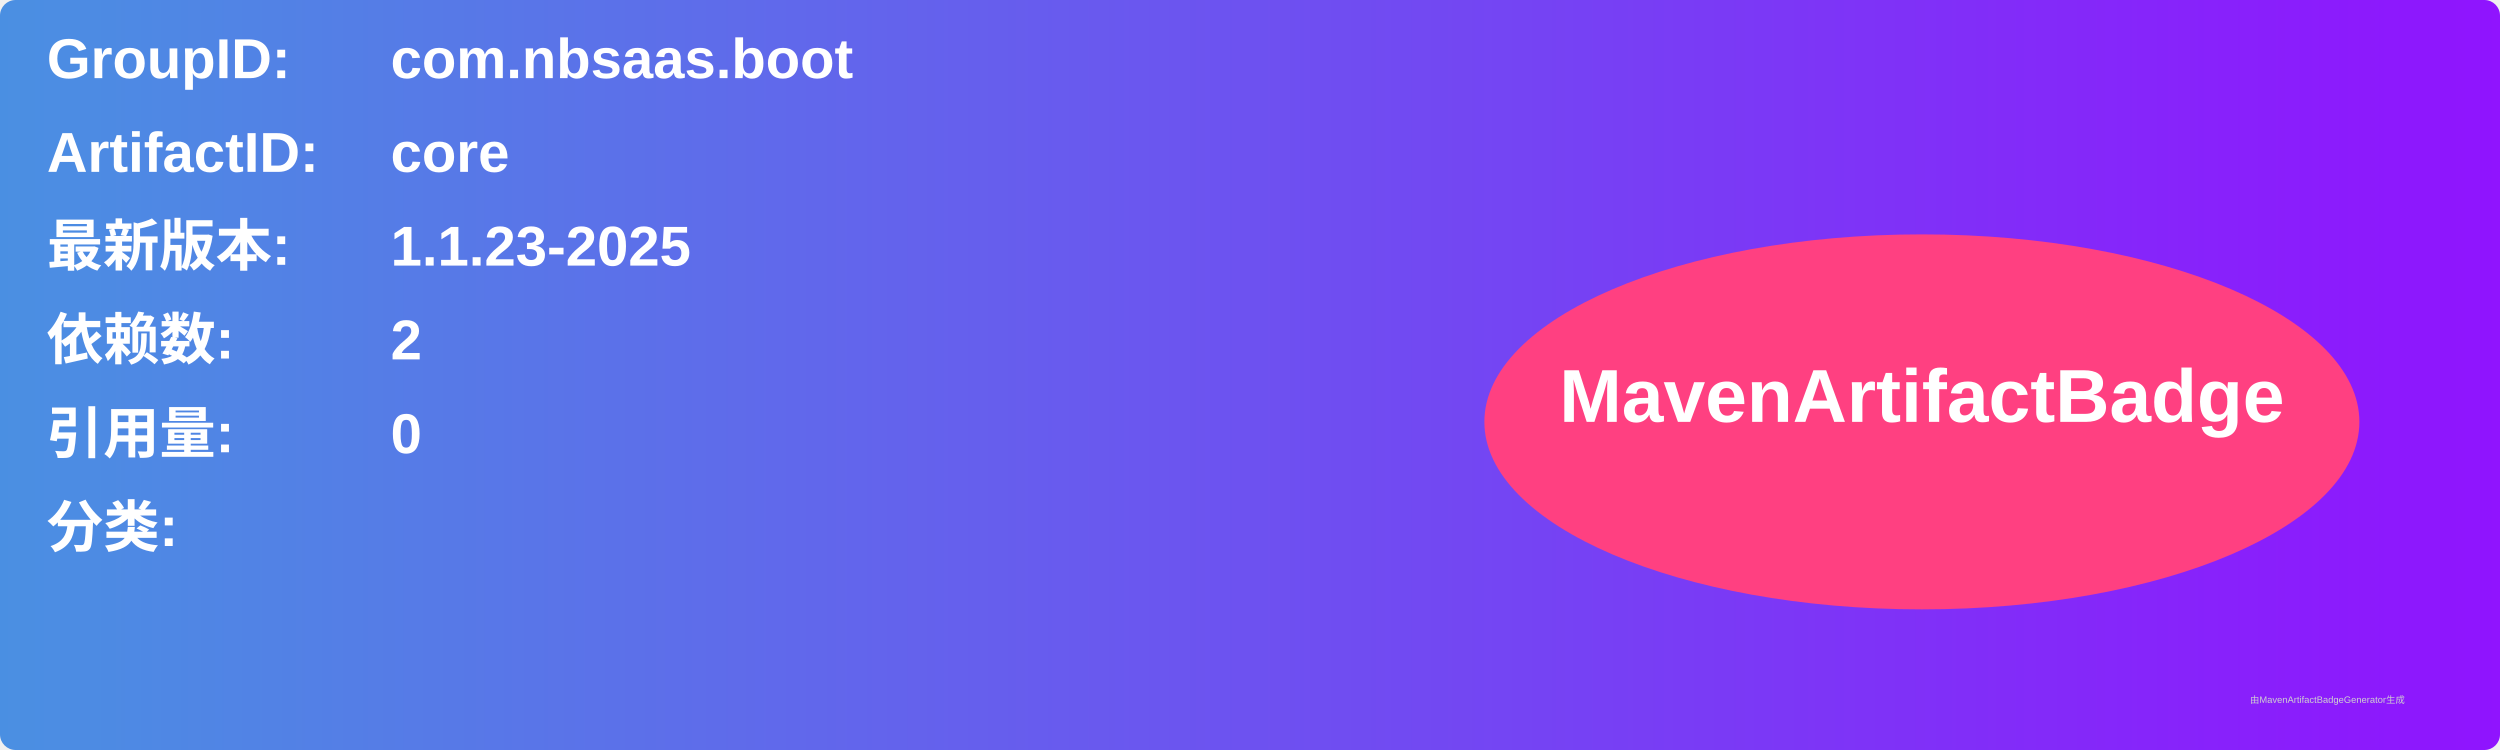
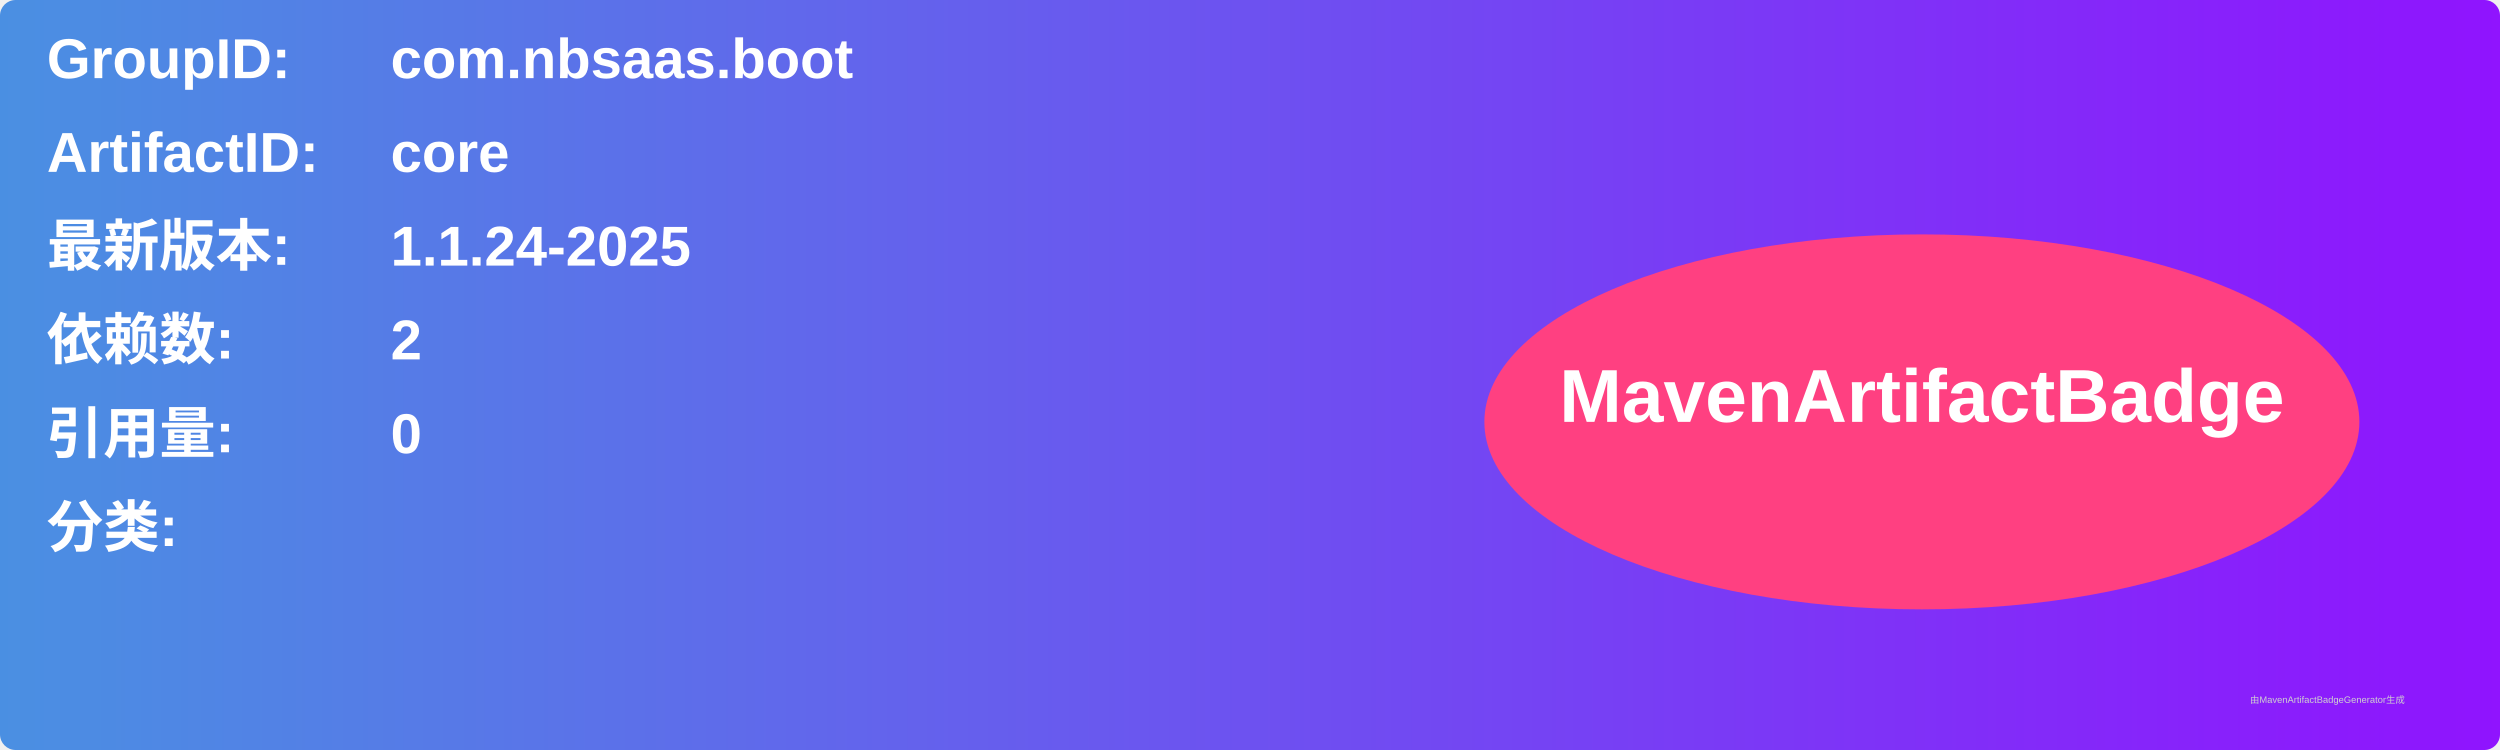
<svg xmlns="http://www.w3.org/2000/svg" width="800" height="240" viewBox="0 0 800 240">
  <linearGradient id="grad" x1="0%" y1="0%" x2="100%" y2="0%">
    <stop offset="0%" stop-color="#4a90e2" />
    <stop offset="100%" stop-color="#9013fe" />
  </linearGradient>
  <rect width="100%" height="100%" rx="5" ry="5" fill="url(#grad)" />
  <g transform="translate(15, 15)">
    <text x="0" y="10" font-family="Arial" font-size="18" fill="white" font-weight="bold" width="260">GroupID:</text>
    <text x="110" y="10" font-family="Arial" font-size="18" fill="white" font-weight="bold" width="460">com.nbsaas.boot</text>
    <text x="0" y="40" font-family="Arial" font-size="18" fill="white" font-weight="bold" width="260">ArtifactID:</text>
    <text x="110" y="40" font-family="Arial" font-size="18" fill="white" font-weight="bold" width="460">core</text>
    <text x="0" y="70" font-family="Arial" font-size="18" fill="white" font-weight="bold">最新版本:</text>
    <text x="110" y="70" font-family="Arial" font-size="18" fill="white" font-weight="bold">
-       <tspan font-weight="bold">1.1.23-2025</tspan>
+       <tspan font-weight="bold">1.1.24-2025</tspan>
    </text>
    <text x="0" y="100" font-family="Arial" font-size="18" fill="white" font-weight="bold">依赖数: </text>
    <text x="110" y="100" font-family="Arial" font-size="18" fill="white">
      <tspan font-weight="bold">2</tspan>
    </text>
    <text x="0" y="130" font-family="Arial" font-size="18" fill="white" font-weight="bold">引用量: </text>
    <text x="110" y="130" font-family="Arial" font-size="18" fill="white">
      <tspan font-weight="bold">0</tspan>
    </text>
    <text x="0" y="160" font-family="Arial" font-size="18" fill="white" font-weight="bold">分类:</text>
    <text x="10" y="190" font-family="Arial" font-size="10" fill="white">
      <tspan font-weight="bold" />
    </text>
    <ellipse cx="600" cy="120" rx="140" ry="60" fill="#ff4081" />
    <text x="600" y="120" text-anchor="middle" font-family="Arial" font-size="24" fill="white" font-weight="bold">MavenArtifactBadge</text>
  </g>
  <text x="720" y="225" font-family="Arial" font-size="3" fill="#d0d0d0">由MavenArtifactBadgeGenerator生成</text>
</svg>
